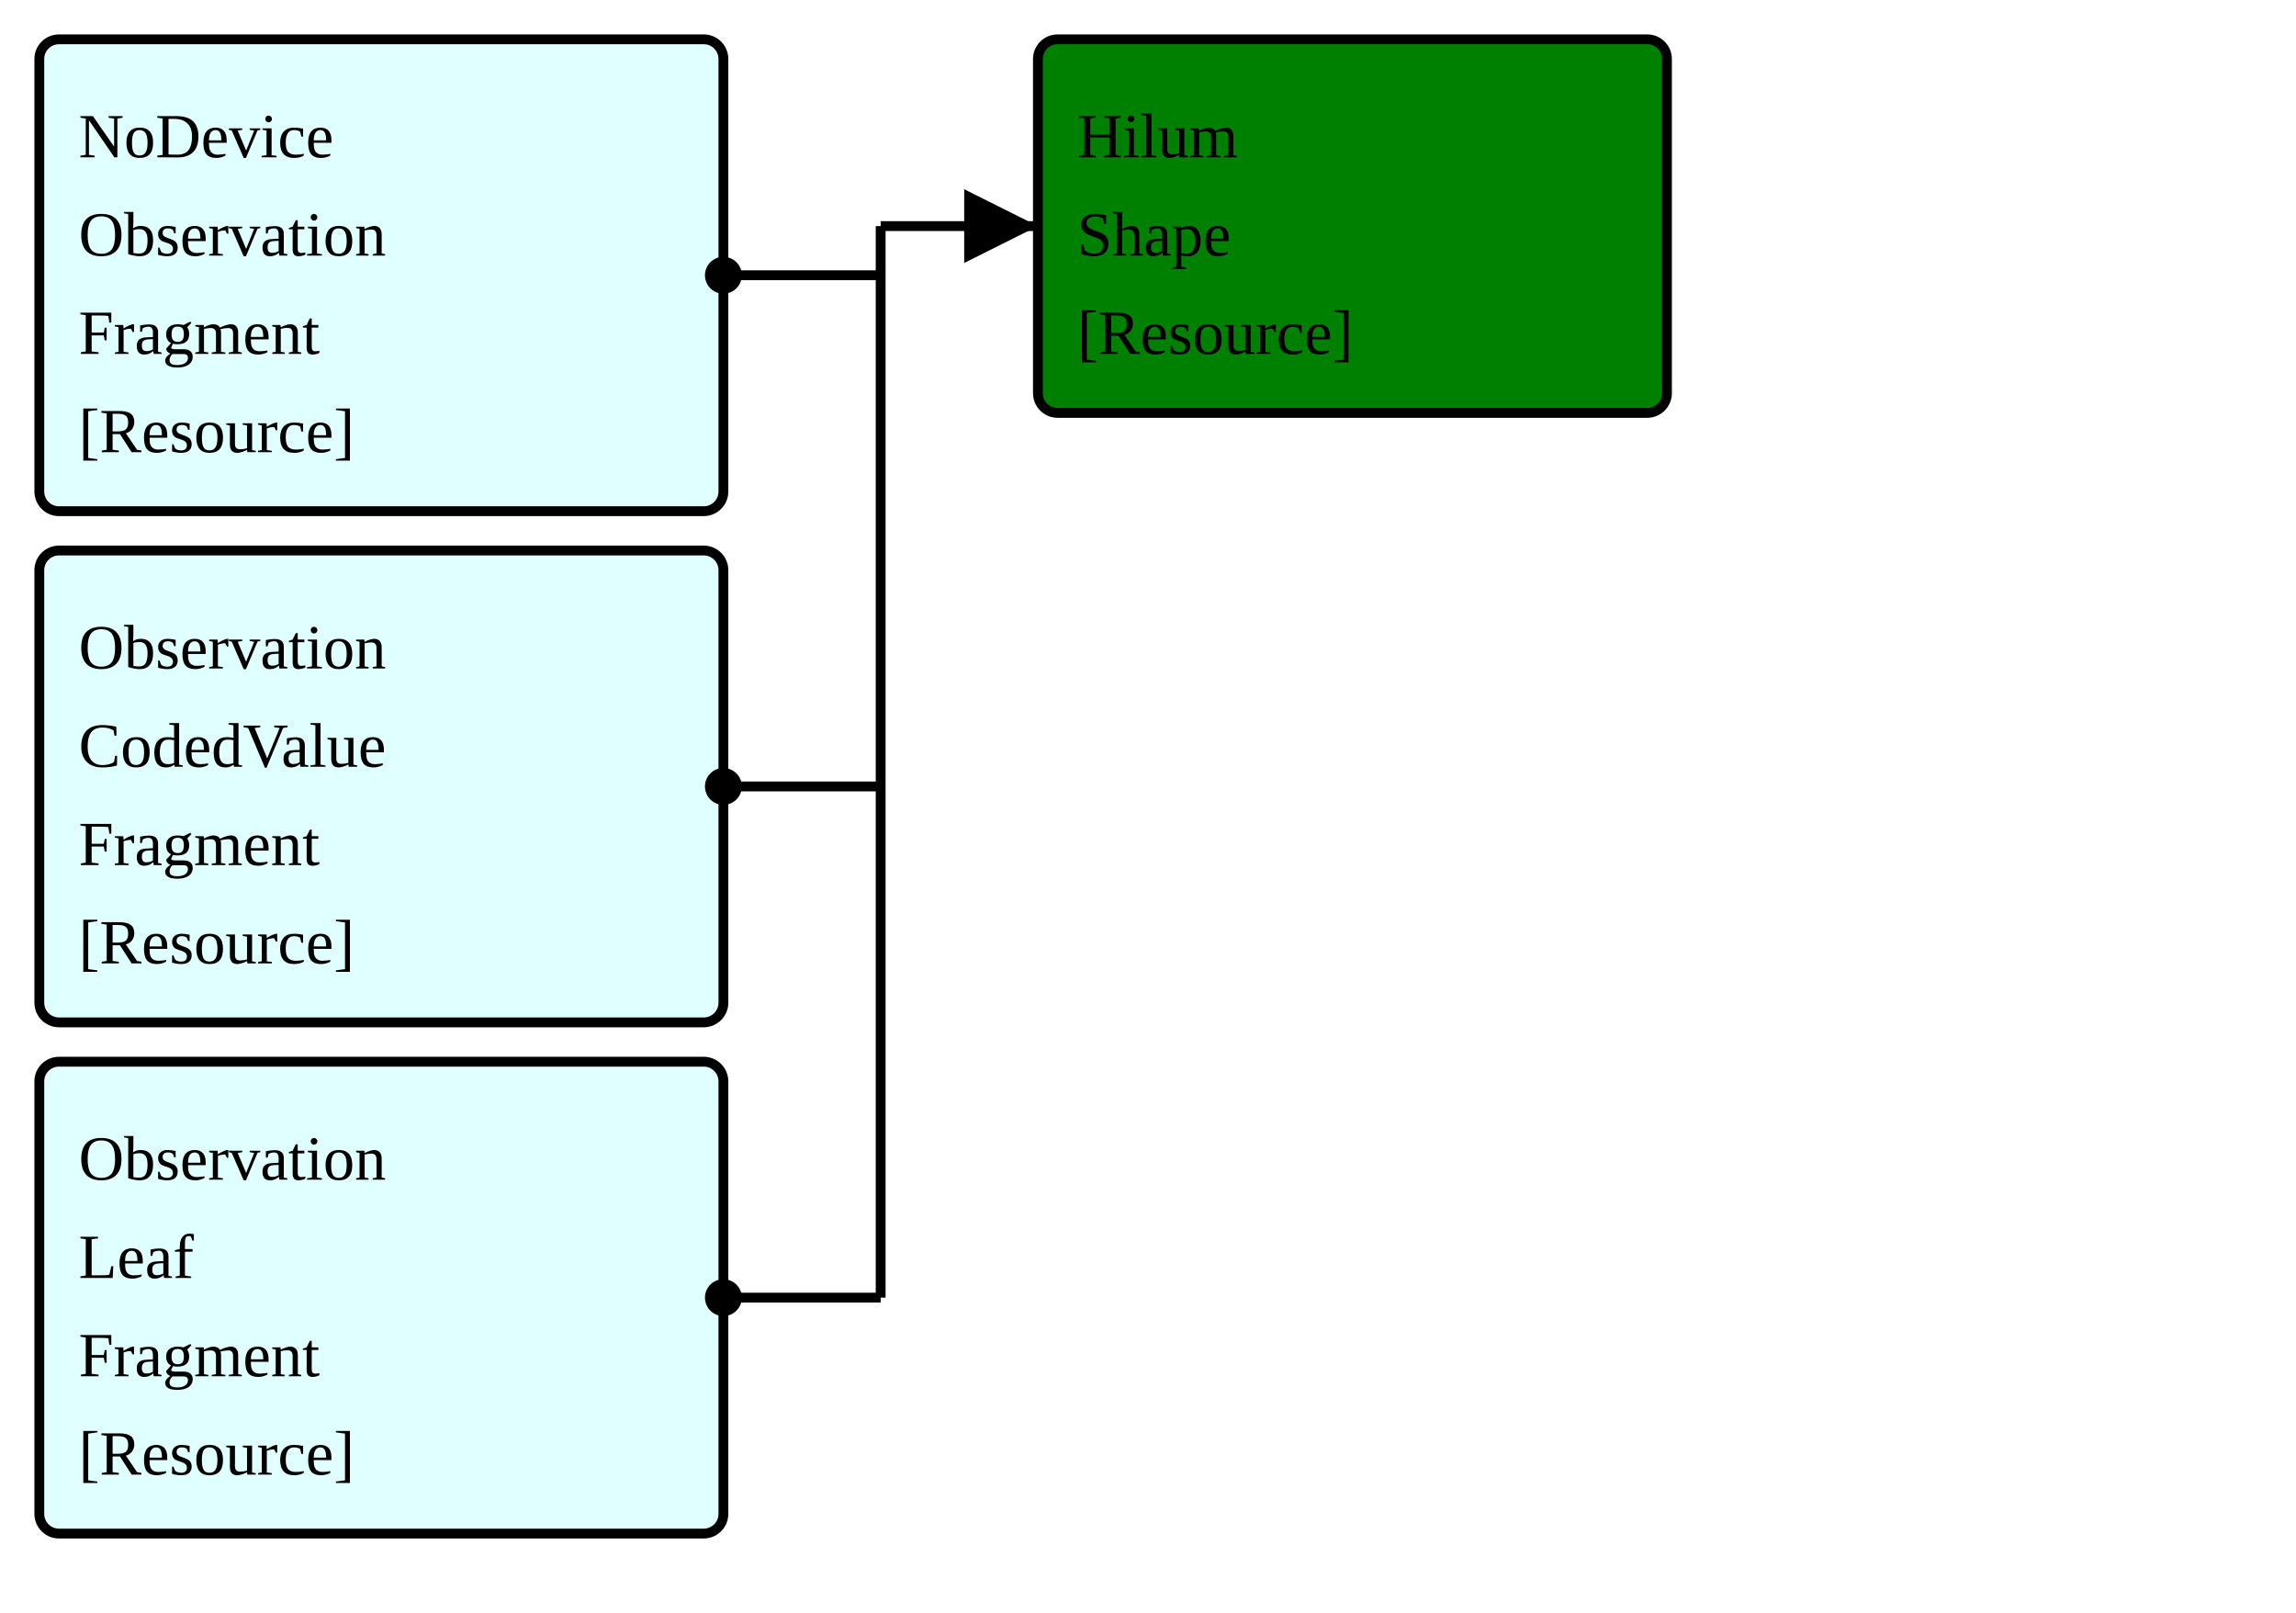
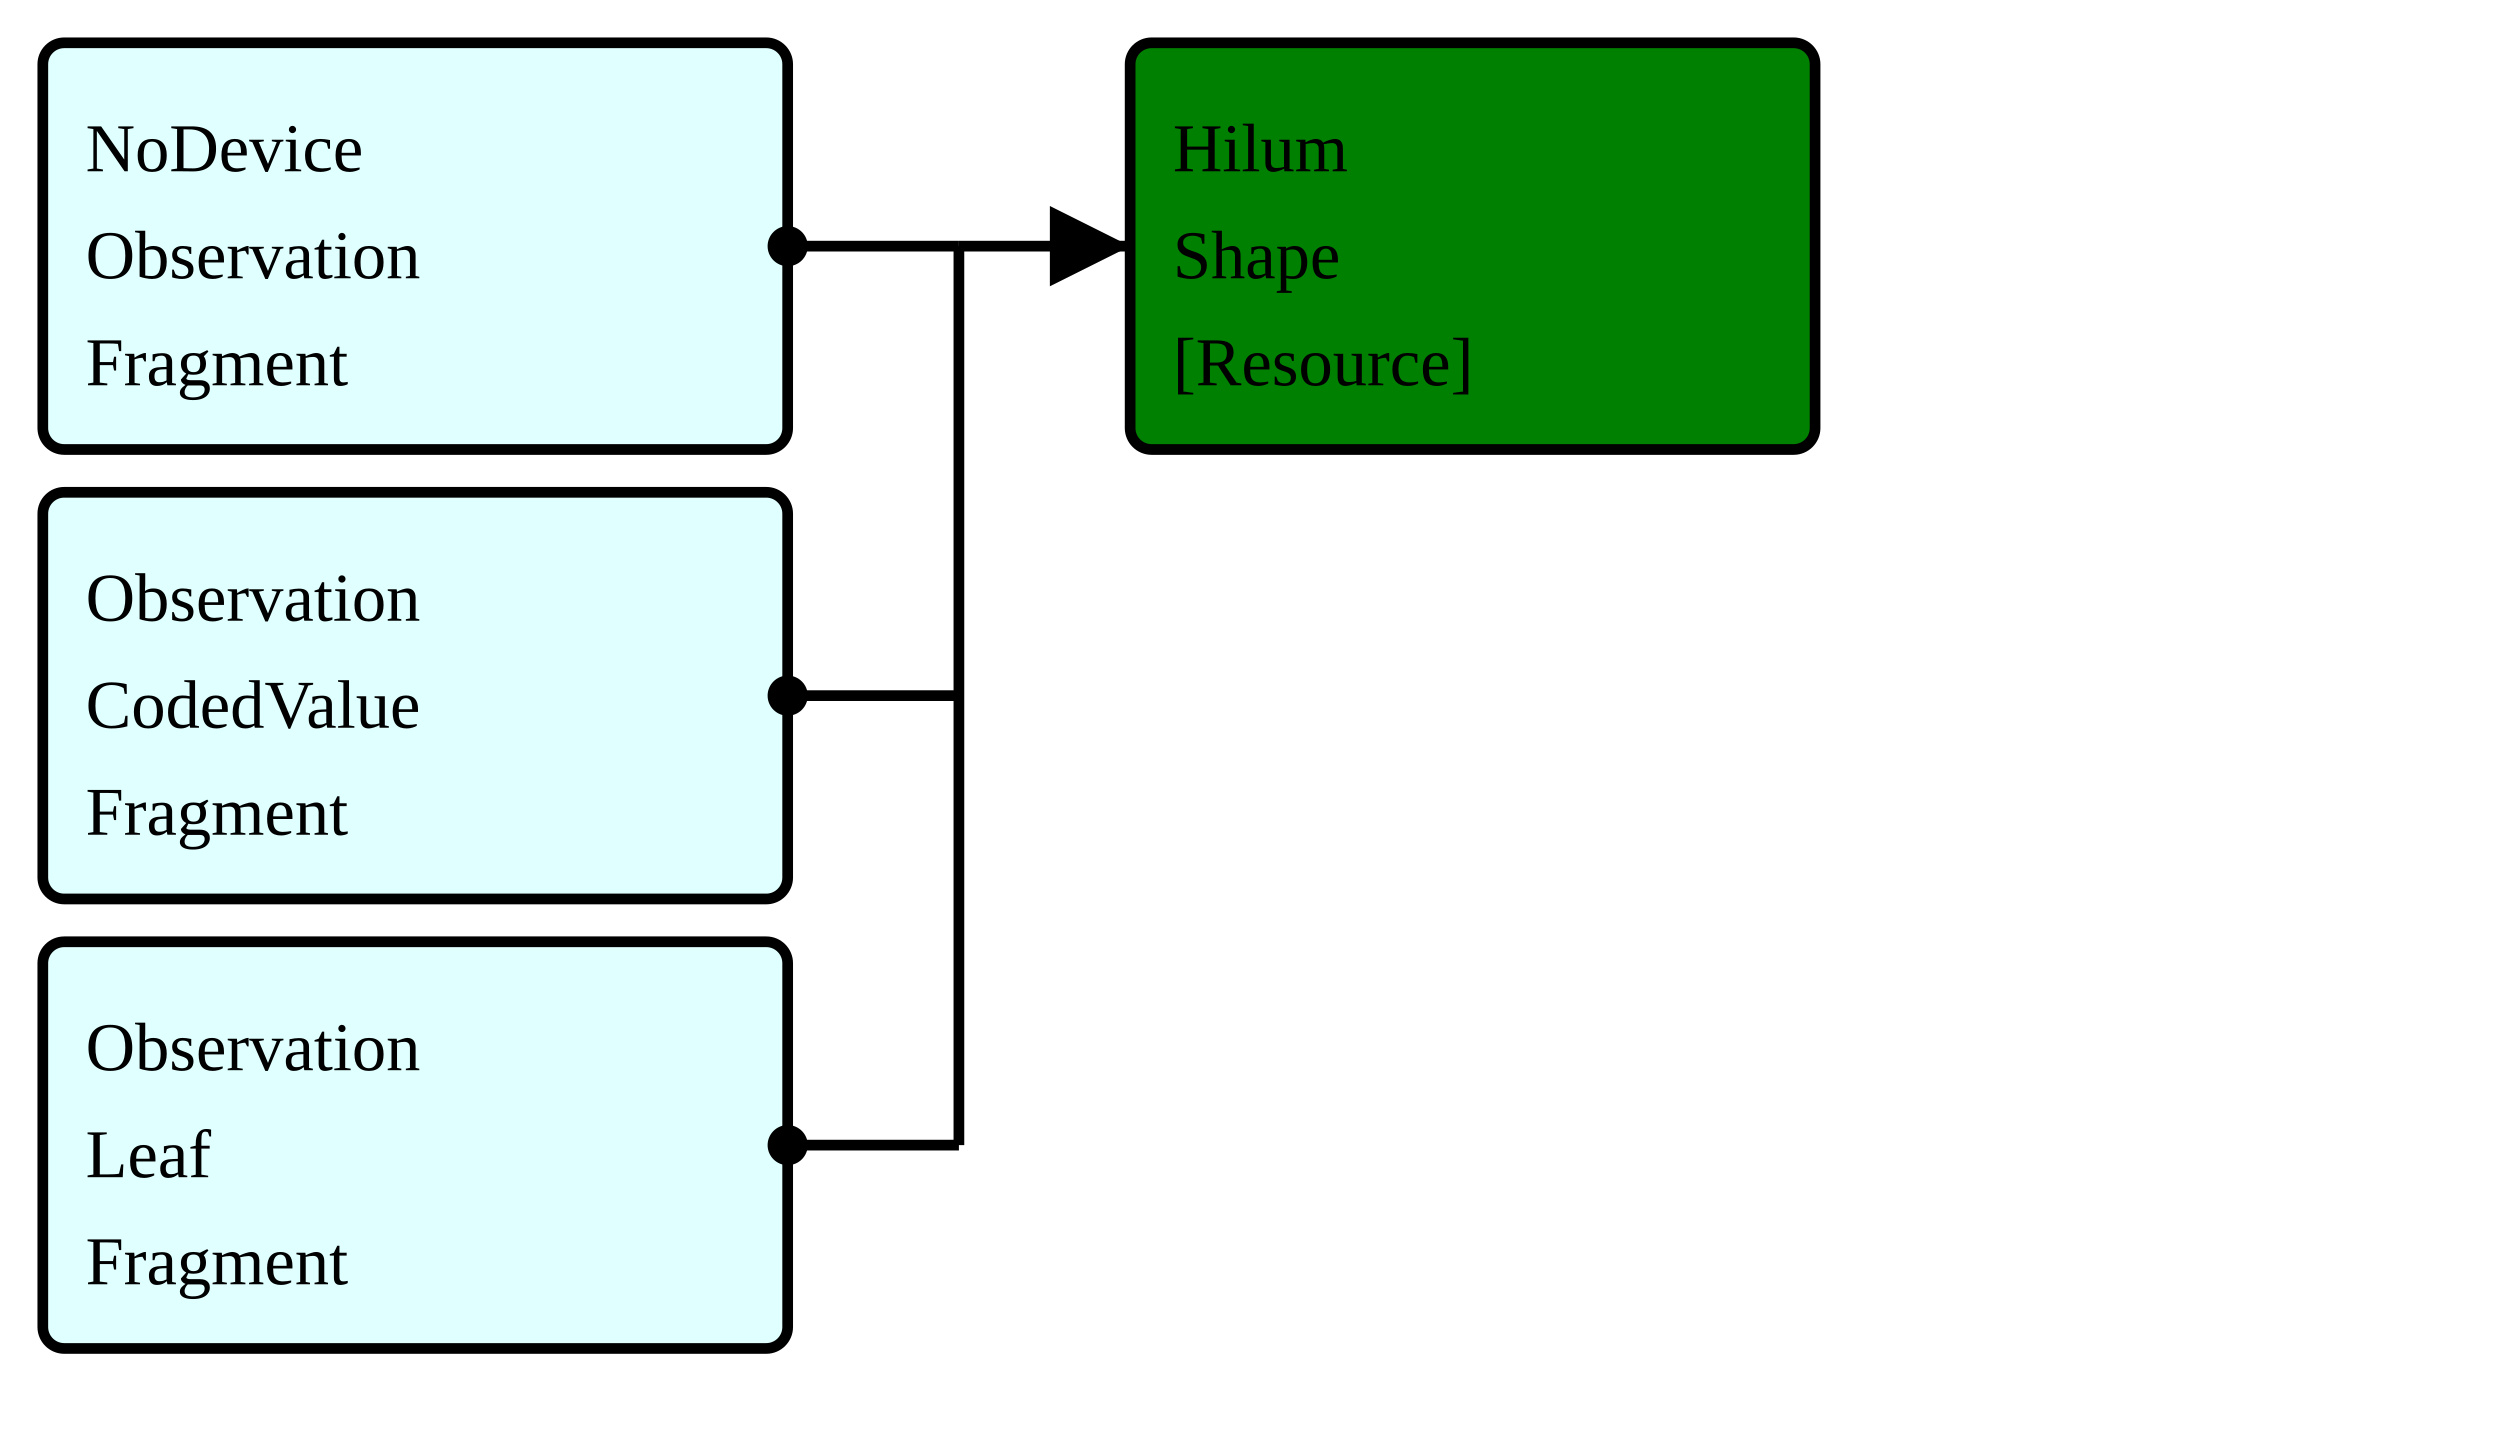
- <svg xmlns="http://www.w3.org/2000/svg" version="1.1" width="438" height="307.5">
+ <svg xmlns="http://www.w3.org/2000/svg" version="1.1" width="438" height="251.25">
  <defs>
    <marker id="arrowStart" markerWidth="3.75" markerHeight="3.75" markerUnits="px" refX="1.875" refY="1.875">
      <circle fill="Black" stroke-width="0" cx="1.875" cy="1.875" r="1.875" />
    </marker>
    <marker id="arrowEnd" markerWidth="7.5" markerHeight="7.5" markerUnits="px" refX="7.5" refY="3.75">
      <polygon fill="Black" stroke-width="0" points="0 0 7.5 3.75 0 7.5" />
    </marker>
  </defs>
  <g>
    <g>
-       <rect fill="LightCyan" stroke="Black" stroke-width="1.875" x="7.5" y="7.5" width="130.5" height="90" rx="3.75" ry="3.75" />
+       <rect fill="LightCyan" stroke="Black" stroke-width="1.875" x="7.5" y="7.5" width="130.5" height="71.25" rx="3.75" ry="3.75" />
      <a href="./StructureDefinition-FragmentBreastRadObservationNoDeviceFragment.html" target="_blank">
        <text x="15" y="30">NoDevice</text>
      </a>
      <a href="./StructureDefinition-FragmentBreastRadObservationNoDeviceFragment.html" target="_blank">
        <text x="15" y="48.75">Observation</text>
      </a>
      <a href="./StructureDefinition-FragmentBreastRadObservationNoDeviceFragment.html" target="_blank">
        <text x="15" y="67.5">Fragment</text>
      </a>
-       <a href="StructureDefinition-BreastRadObservationNoDeviceFragment.html" target="_blank">
-         <text x="15" y="86.25">[Resource]</text>
+     </g>
+     <g>
+       <rect fill="LightCyan" stroke="Black" stroke-width="1.875" x="7.5" y="86.25" width="130.5" height="71.25" rx="3.75" ry="3.75" />
+       <a href="./StructureDefinition-FragmentCodedValueObservationFragment.html" target="_blank">
+         <text x="15" y="108.75">Observation</text>
+       </a>
+       <a href="./StructureDefinition-FragmentCodedValueObservationFragment.html" target="_blank">
+         <text x="15" y="127.5">CodedValue</text>
+       </a>
+       <a href="./StructureDefinition-FragmentCodedValueObservationFragment.html" target="_blank">
+         <text x="15" y="146.25">Fragment</text>
      </a>
    </g>
    <g>
-       <rect fill="LightCyan" stroke="Black" stroke-width="1.875" x="7.5" y="105" width="130.5" height="90" rx="3.75" ry="3.75" />
-       <a href="./StructureDefinition-FragmentCodedValueObservationFragment.html" target="_blank">
-         <text x="15" y="127.5">Observation</text>
-       </a>
-       <a href="./StructureDefinition-FragmentCodedValueObservationFragment.html" target="_blank">
-         <text x="15" y="146.25">CodedValue</text>
-       </a>
-       <a href="./StructureDefinition-FragmentCodedValueObservationFragment.html" target="_blank">
-         <text x="15" y="165">Fragment</text>
-       </a>
-       <a href="StructureDefinition-CodedValueObservationFragment.html" target="_blank">
-         <text x="15" y="183.75">[Resource]</text>
-       </a>
-     </g>
-     <g>
-       <rect fill="LightCyan" stroke="Black" stroke-width="1.875" x="7.5" y="202.5" width="130.5" height="90" rx="3.75" ry="3.75" />
+       <rect fill="LightCyan" stroke="Black" stroke-width="1.875" x="7.5" y="165" width="130.5" height="71.25" rx="3.75" ry="3.75" />
      <a href="./StructureDefinition-FragmentObservationLeafFragment.html" target="_blank">
-         <text x="15" y="225">Observation</text>
+         <text x="15" y="187.5">Observation</text>
      </a>
      <a href="./StructureDefinition-FragmentObservationLeafFragment.html" target="_blank">
-         <text x="15" y="243.75">Leaf</text>
+         <text x="15" y="206.25">Leaf</text>
      </a>
      <a href="./StructureDefinition-FragmentObservationLeafFragment.html" target="_blank">
-         <text x="15" y="262.5">Fragment</text>
-       </a>
-       <a href="StructureDefinition-ObservationLeafFragment.html" target="_blank">
-         <text x="15" y="281.25">[Resource]</text>
+         <text x="15" y="225">Fragment</text>
      </a>
    </g>
    <line stroke="Black" stroke-width="1.875" marker-end="url(#arrowEnd)" x1="168" y1="43.125" x2="198" y2="43.125" />
-     <line stroke="Black" stroke-width="1.875" marker-start="url(#arrowStart)" x1="138" y1="52.5" x2="168" y2="52.5" />
-     <line stroke="Black" stroke-width="1.875" marker-start="url(#arrowStart)" x1="138" y1="150" x2="168" y2="150" />
-     <line stroke="Black" stroke-width="1.875" marker-start="url(#arrowStart)" x1="138" y1="247.5" x2="168" y2="247.5" />
-     <line stroke="Black" stroke-width="1.875" x1="168" y1="43.125" x2="168" y2="247.5" />
+     <line stroke="Black" stroke-width="1.875" marker-start="url(#arrowStart)" x1="138" y1="43.125" x2="168" y2="43.125" />
+     <line stroke="Black" stroke-width="1.875" marker-start="url(#arrowStart)" x1="138" y1="121.875" x2="168" y2="121.875" />
+     <line stroke="Black" stroke-width="1.875" marker-start="url(#arrowStart)" x1="138" y1="200.625" x2="168" y2="200.625" />
+     <line stroke="Black" stroke-width="1.875" x1="168" y1="43.125" x2="168" y2="200.625" />
  </g>
  <g>
    <g>
      <rect fill="Green" stroke="Black" stroke-width="1.875" x="198" y="7.5" width="120" height="71.25" rx="3.75" ry="3.75" />
      <text x="205.5" y="30">Hilum</text>
      <text x="205.5" y="48.75">Shape</text>
      <a href="StructureDefinition-CommonHilum.html" target="_blank">
        <text x="205.5" y="67.5">[Resource]</text>
      </a>
    </g>
  </g>
  <g />
</svg>
